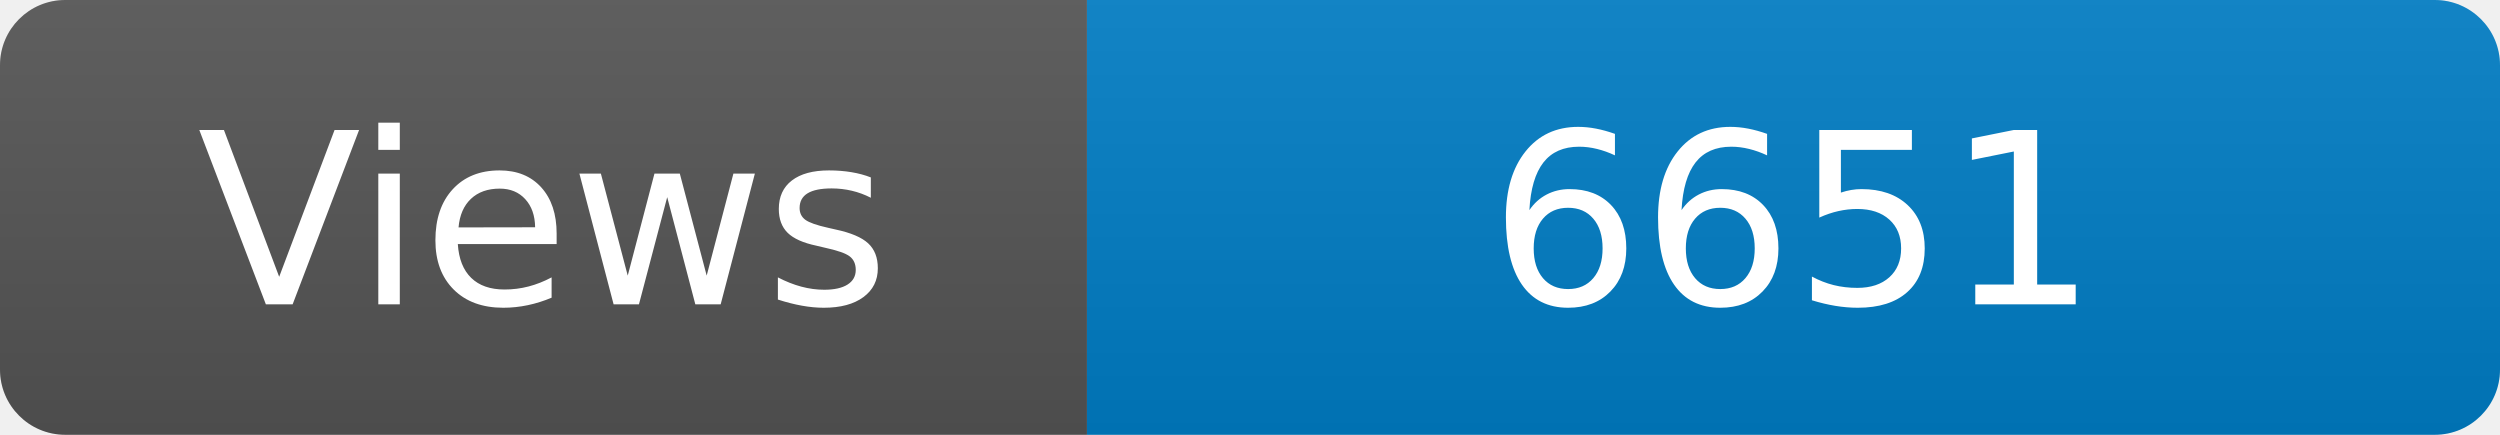
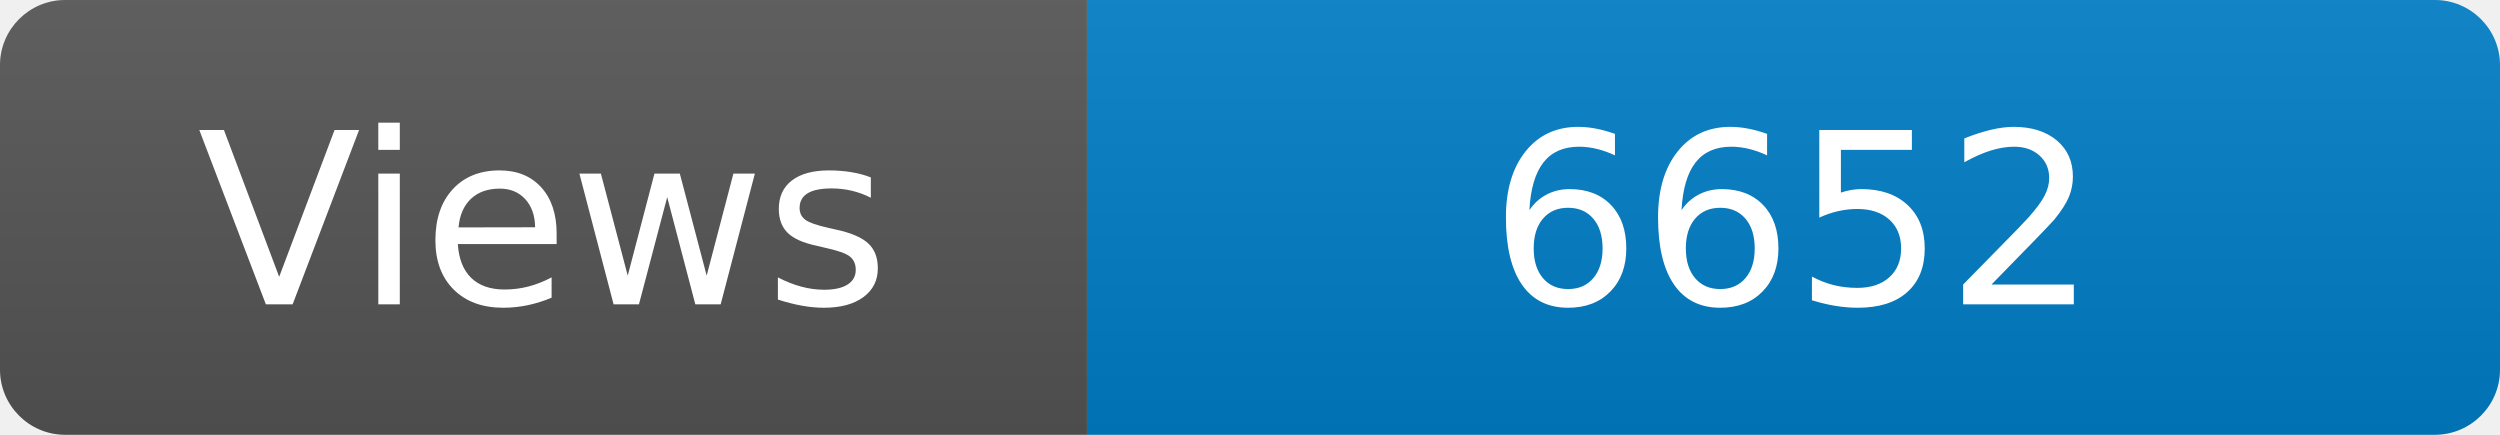
<svg xmlns="http://www.w3.org/2000/svg" width="115" height="20" role="img" aria-label="Maintained?: yes">
  <linearGradient id="s" x2="0" y2="100%">
    <stop offset="0" stop-color="#bbb" stop-opacity=".1" />
    <stop offset="1" stop-opacity=".1" />
  </linearGradient>
  <clipPath id="r">
    <rect width="115" height="20" rx="3" fill="#fff" />
  </clipPath>
  <g clip-path="url(#r)">
    <rect width="50" height="20" fill="#555" />
    <rect x="50" width="160" height="20" fill="#007ec6" />
    <rect width="115" height="20" fill="url(#s)" />
  </g>
  <g fill="#fff" text-anchor="middle" font-family="Verdana,Geneva,DejaVu Sans,sans-serif" font-size="110">
    <text x="250" y="140" transform="scale(.1)" fill="#fff">Views</text>
-     <text x="825" y="140" transform="scale(.1)" fill="#fff">6651</text>
+     <text x="825" y="140" transform="scale(.1)" fill="#fff">6652</text>
  </g>
</svg>
